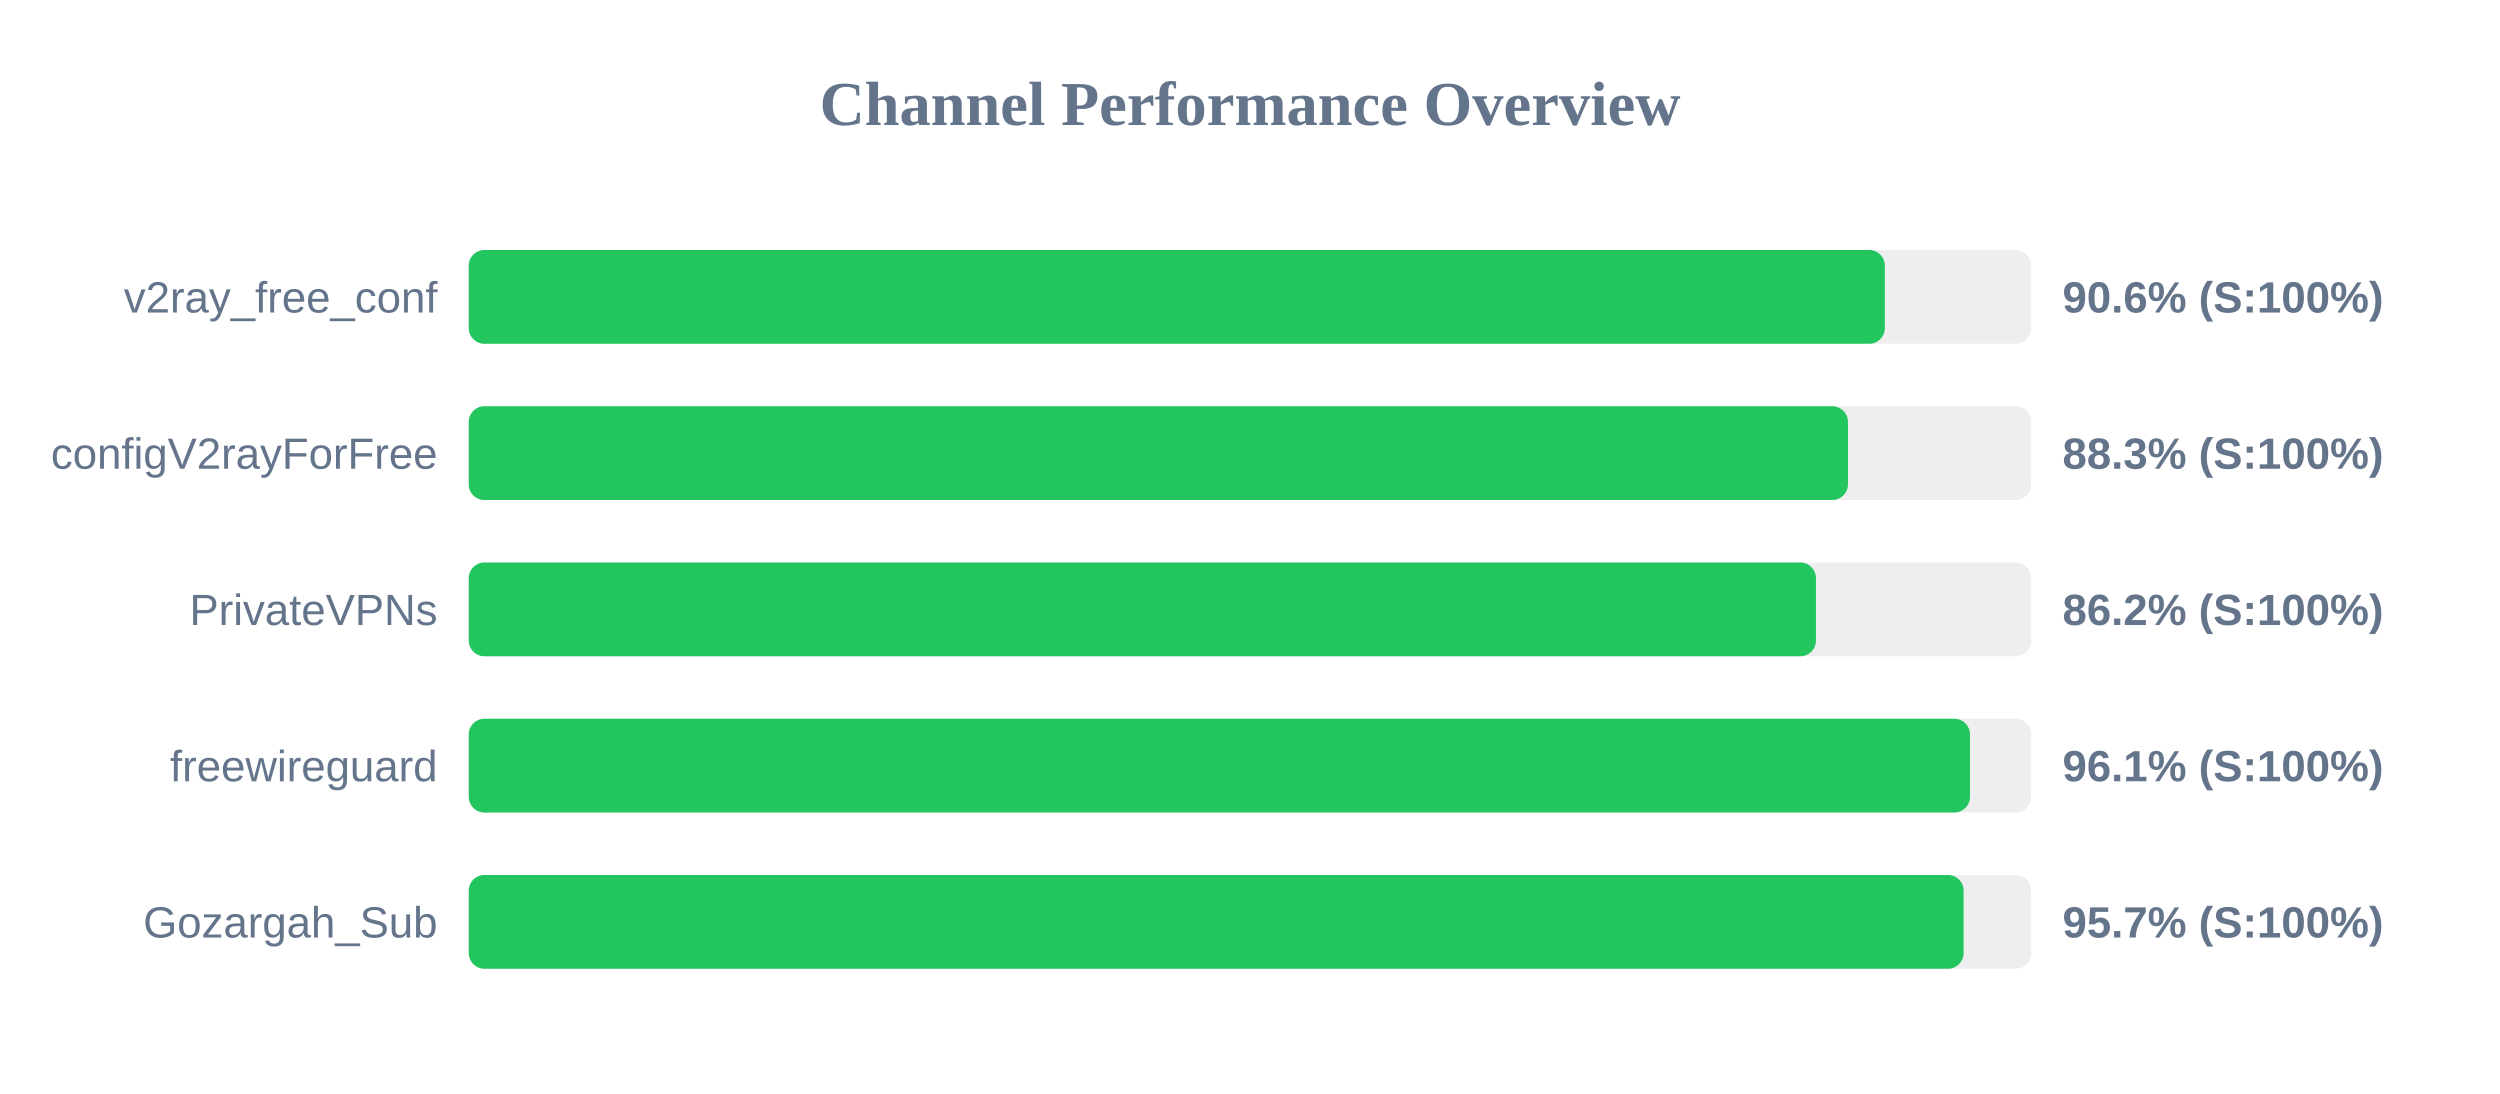
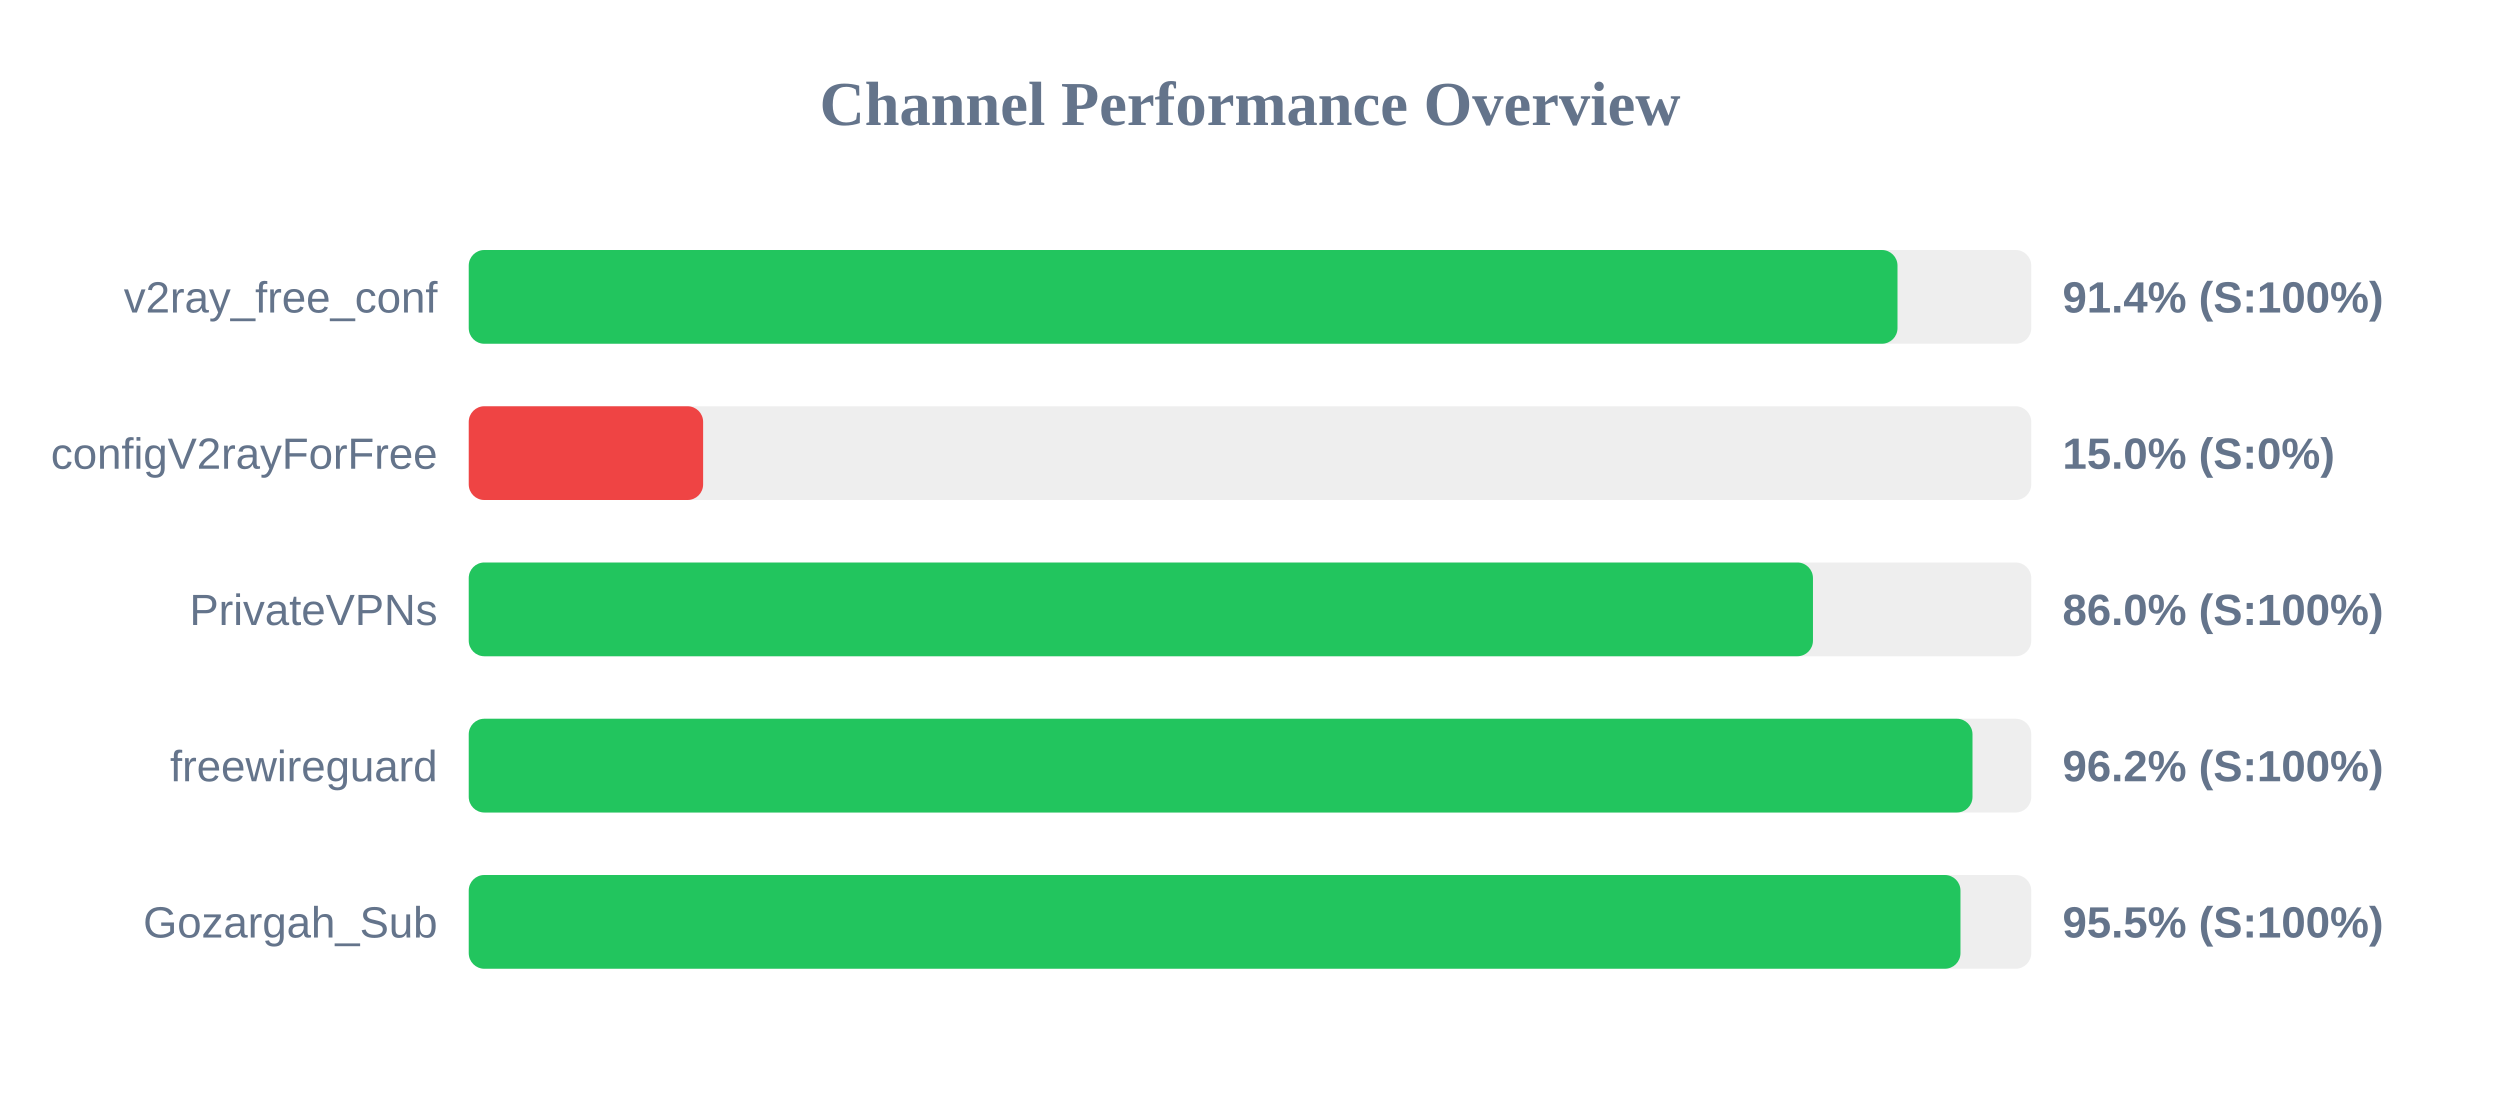
<svg xmlns="http://www.w3.org/2000/svg" width="800" height="350" version="1.1">
  <style>
        .row { font: 14px Arial; fill: #64748b; }
        .score { font: bold 14px Arial; fill: #64748b; }
    </style>
  <text x="400" y="40" text-anchor="middle" font-size="20px" font-weight="bold" fill="#64748b">Channel Performance Overview</text>
  <rect x="150" y="80" width="500" height="30" fill="#eee" rx="5" />
-   <rect x="150" y="80" width="453.15" height="30" fill="#22c55e" rx="5" />
+   <rect x="150" y="80" width="457.2" height="30" fill="#22c55e" rx="5" />
  <text x="140" y="100" text-anchor="end" class="row">v2ray_free_conf</text>
-   <text x="660" y="100" text-anchor="start" class="score">90.6% (S:100%)</text>
+   <text x="660" y="100" text-anchor="start" class="score">91.4% (S:100%)</text>
  <rect x="150" y="130" width="500" height="30" fill="#eee" rx="5" />
-   <rect x="150" y="130" width="441.35" height="30" fill="#22c55e" rx="5" />
+   <rect x="150" y="130" width="75.0" height="30" fill="#ef4444" rx="5" />
  <text x="140" y="150" text-anchor="end" class="row">configV2rayForFree</text>
-   <text x="660" y="150" text-anchor="start" class="score">88.3% (S:100%)</text>
+   <text x="660" y="150" text-anchor="start" class="score">15.0% (S:0%)</text>
  <rect x="150" y="180" width="500" height="30" fill="#eee" rx="5" />
-   <rect x="150" y="180" width="431.1" height="30" fill="#22c55e" rx="5" />
+   <rect x="150" y="180" width="430.15" height="30" fill="#22c55e" rx="5" />
  <text x="140" y="200" text-anchor="end" class="row">PrivateVPNs</text>
-   <text x="660" y="200" text-anchor="start" class="score">86.2% (S:100%)</text>
+   <text x="660" y="200" text-anchor="start" class="score">86.0% (S:100%)</text>
  <rect x="150" y="230" width="500" height="30" fill="#eee" rx="5" />
-   <rect x="150" y="230" width="480.4" height="30" fill="#22c55e" rx="5" />
+   <rect x="150" y="230" width="481.2" height="30" fill="#22c55e" rx="5" />
  <text x="140" y="250" text-anchor="end" class="row">freewireguard</text>
-   <text x="660" y="250" text-anchor="start" class="score">96.1% (S:100%)</text>
+   <text x="660" y="250" text-anchor="start" class="score">96.2% (S:100%)</text>
  <rect x="150" y="280" width="500" height="30" fill="#eee" rx="5" />
-   <rect x="150" y="280" width="478.35" height="30" fill="#22c55e" rx="5" />
+   <rect x="150" y="280" width="477.35" height="30" fill="#22c55e" rx="5" />
  <text x="140" y="300" text-anchor="end" class="row">Gozargah_Sub</text>
-   <text x="660" y="300" text-anchor="start" class="score">95.7% (S:100%)</text>
+   <text x="660" y="300" text-anchor="start" class="score">95.5% (S:100%)</text>
</svg>
